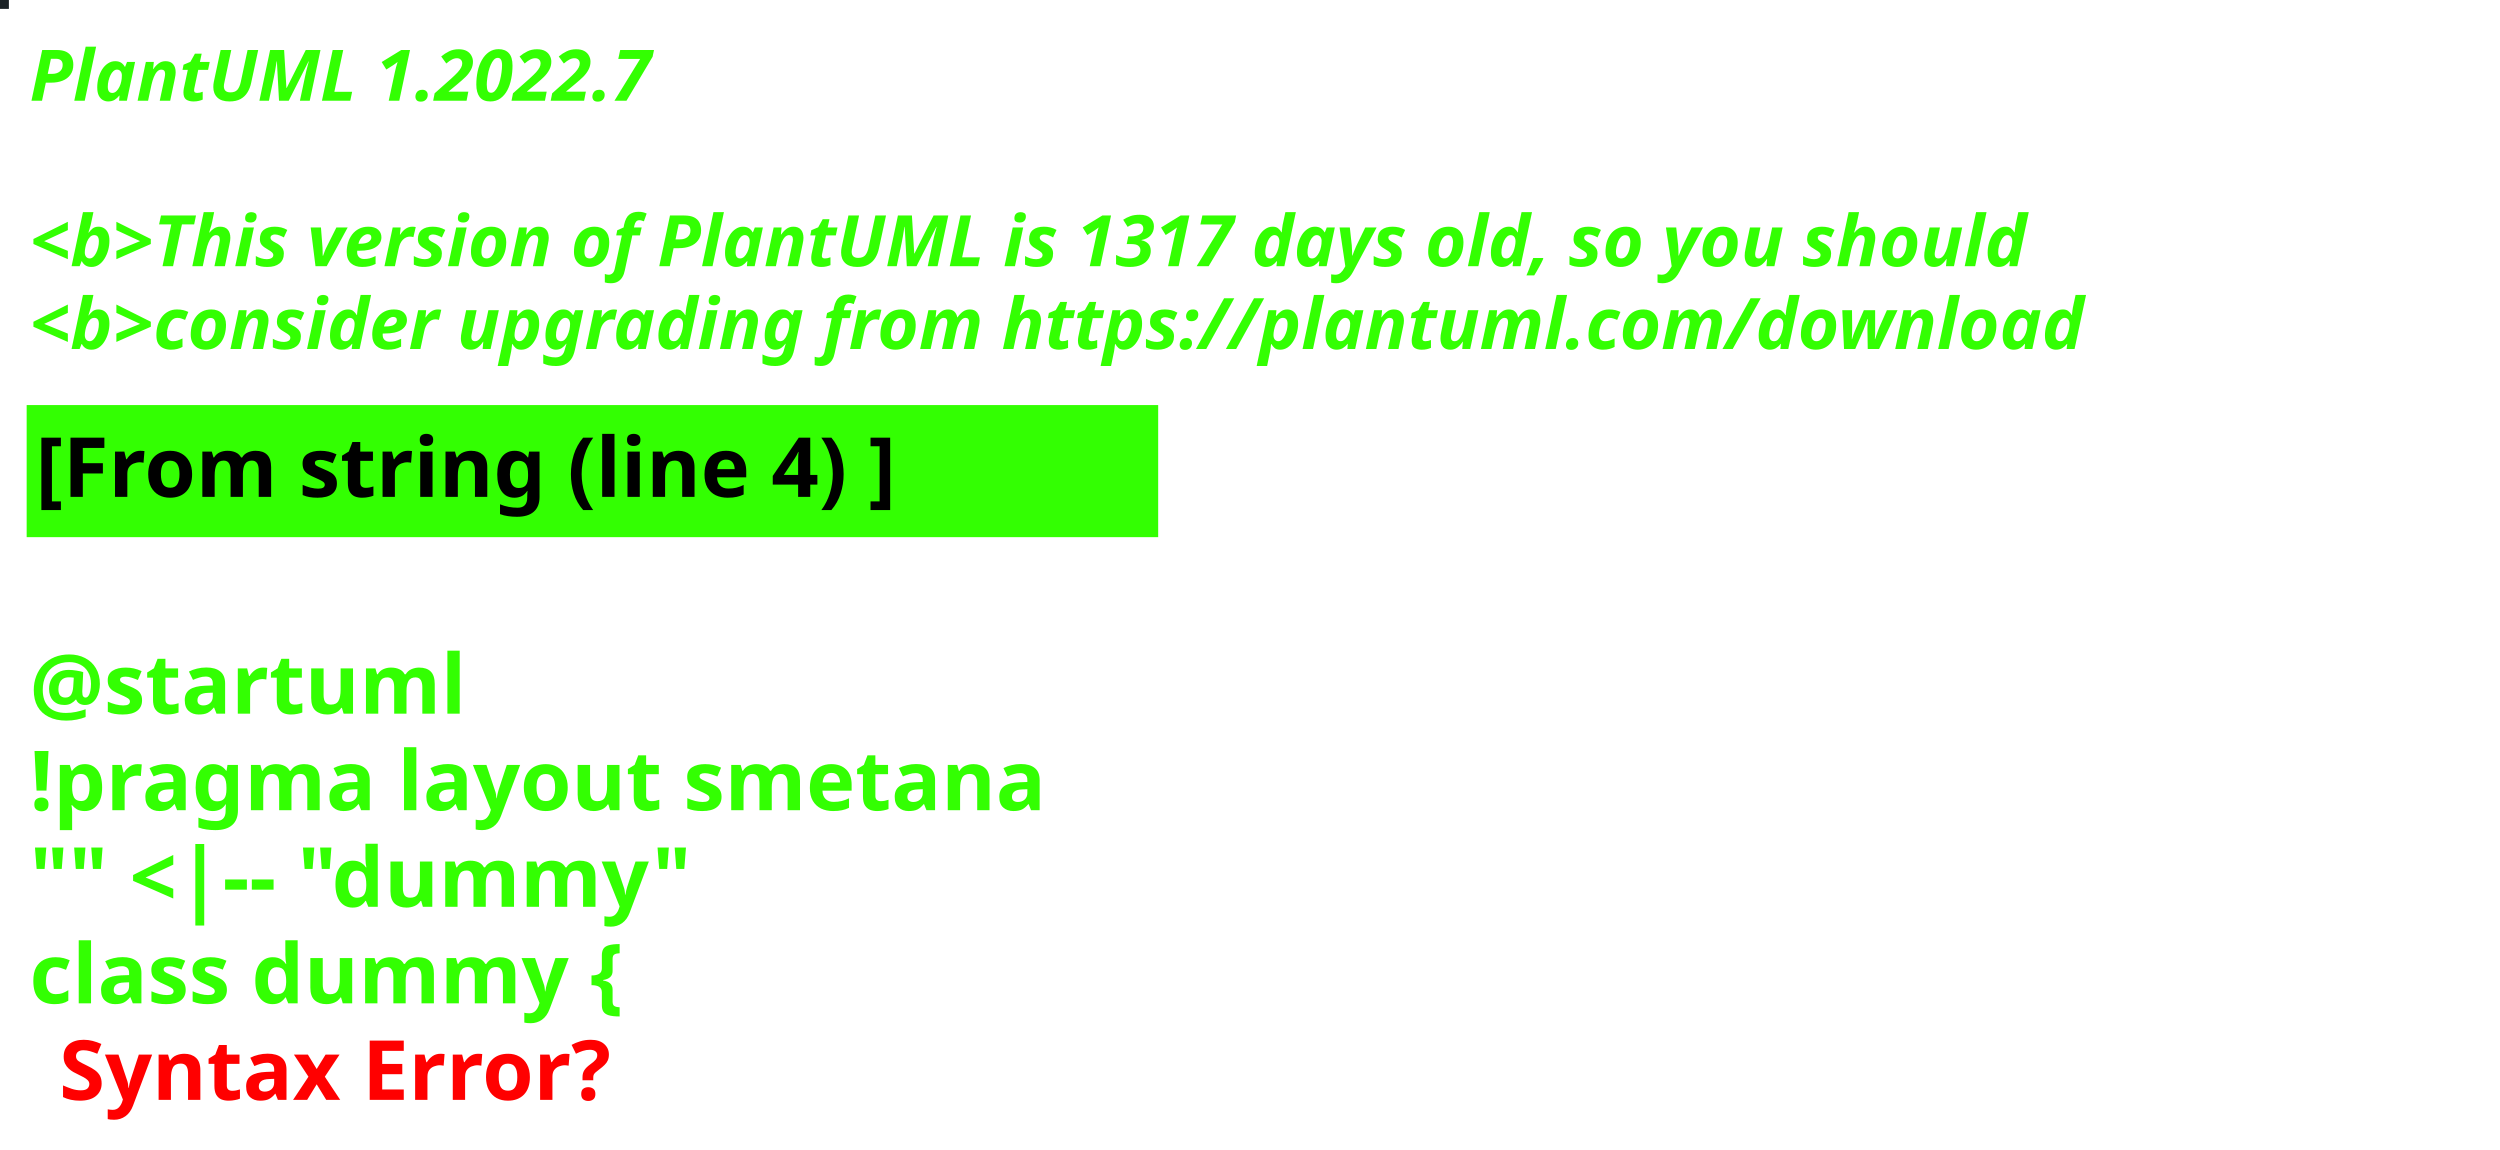
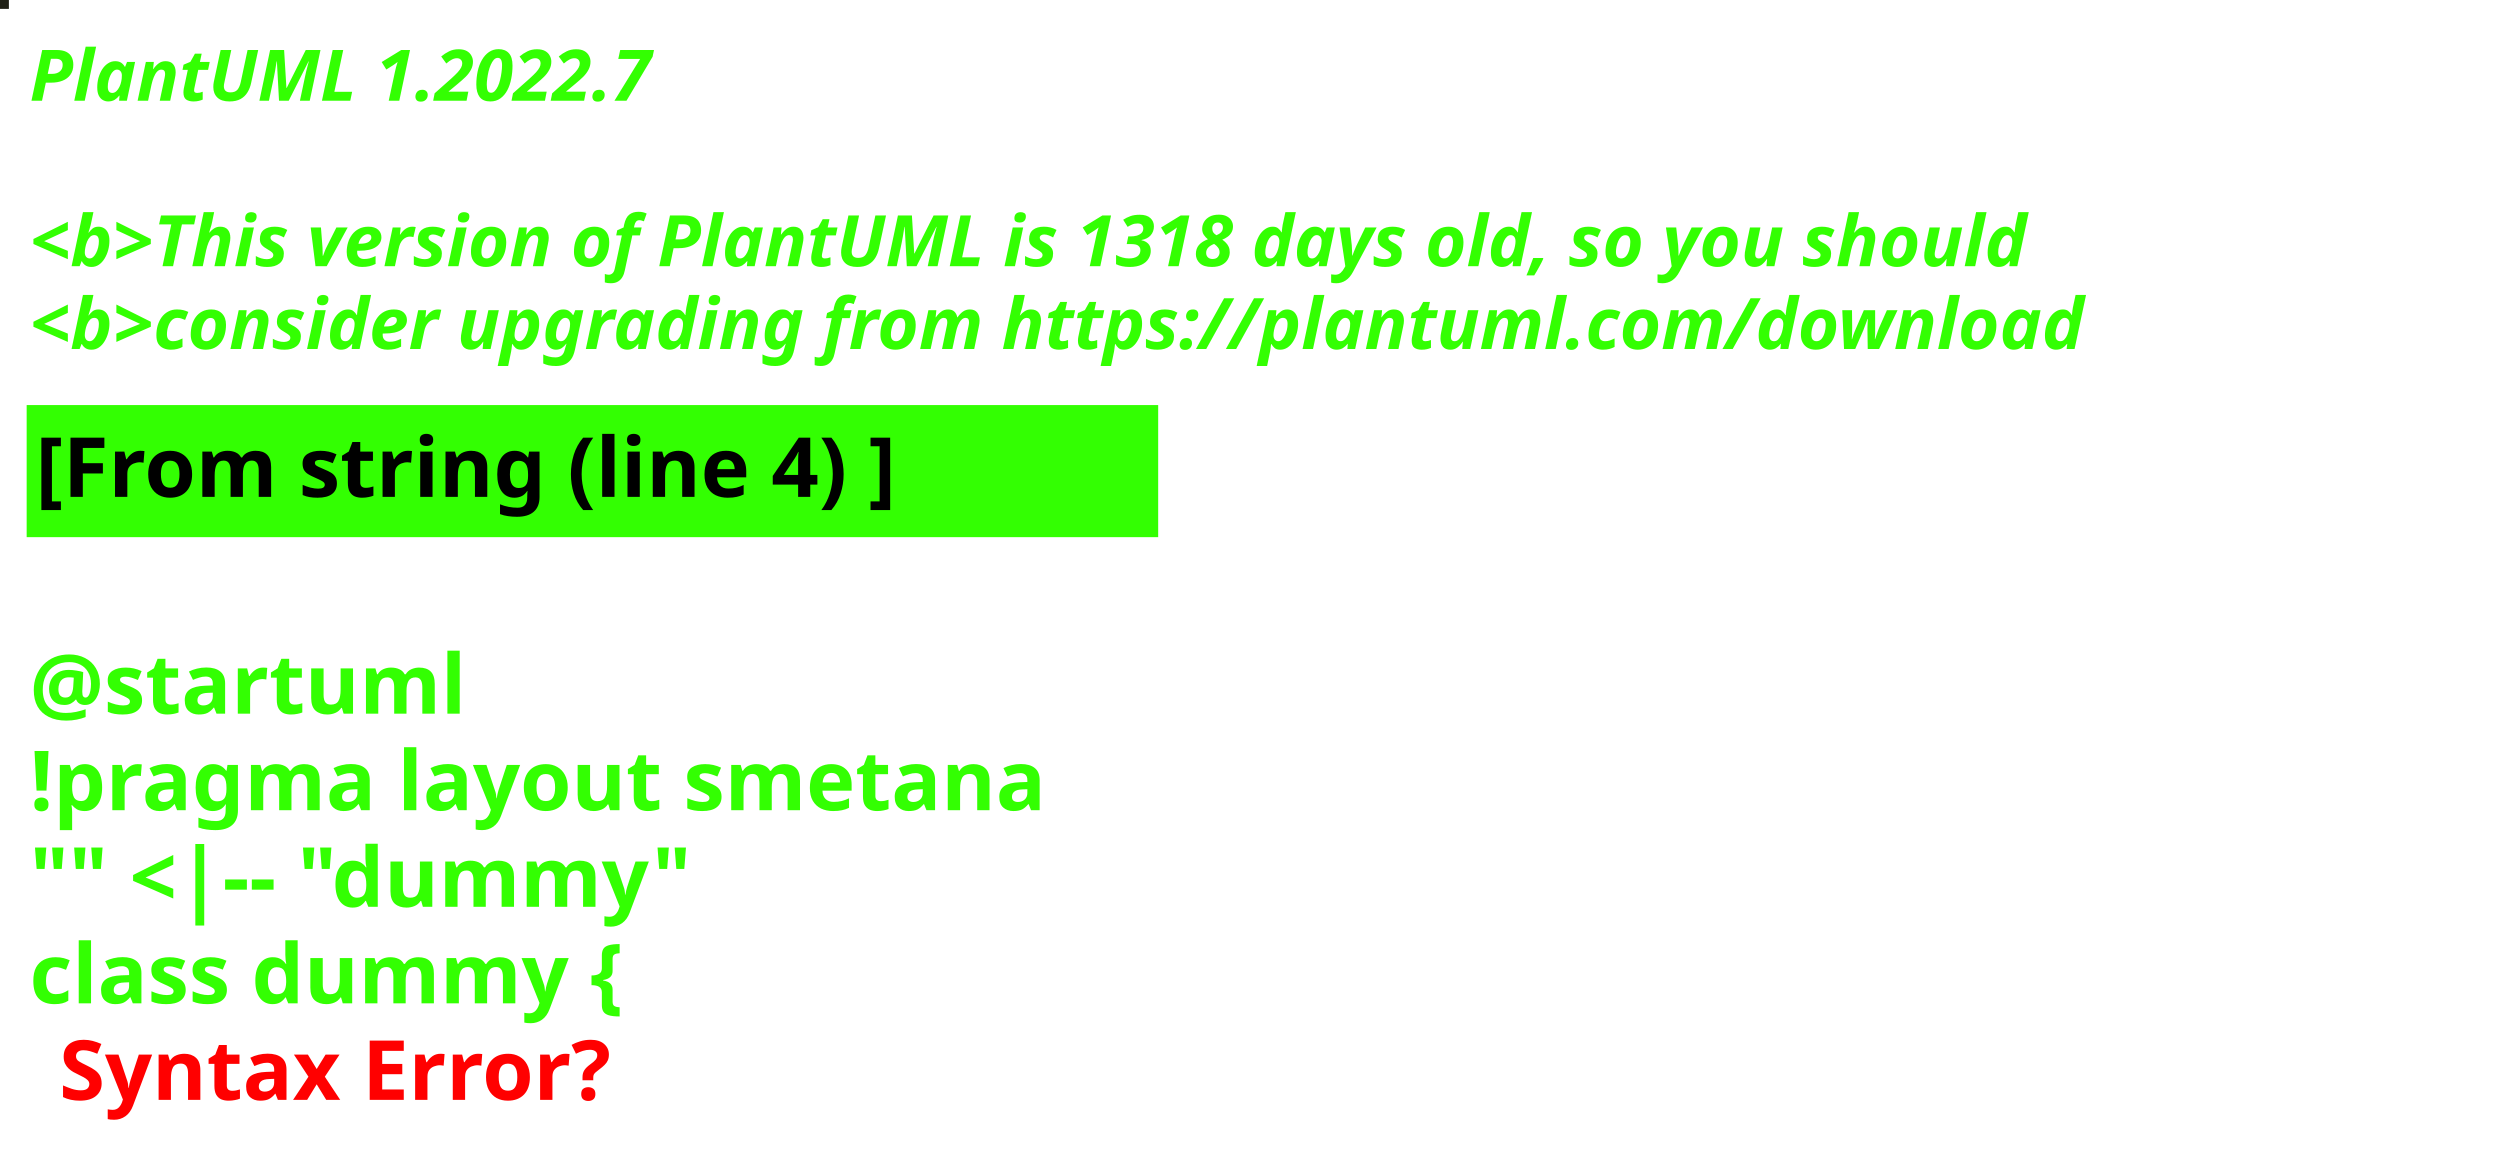
<svg xmlns="http://www.w3.org/2000/svg" contentStyleType="text/css" height="194px" preserveAspectRatio="none" style="width:422px;height:194px;background:#000000;" version="1.1" viewBox="0 0 422 194" width="422px" zoomAndPan="magnify">
  <defs />
  <g>
-     <rect fill="#1A2125" height="1" style="stroke:#1A2125;stroke-width:1.0;" width="1" x="0" y="0" />
+     <rect fill="#1F2016" height="1" style="stroke:#1F2016;stroke-width:1.0;" width="1" x="0" y="0" />
    <text fill="#33FF02" font-family="sans-serif" font-size="12" font-style="italic" font-weight="bold" lengthAdjust="spacing" textLength="127" x="5" y="17">PlantUML 1.2022.7</text>
    <text fill="#33FF02" font-family="sans-serif" font-size="12" font-style="italic" font-weight="bold" lengthAdjust="spacing" textLength="4" x="5" y="30.969"> </text>
-     <text fill="#33FF02" font-family="sans-serif" font-size="12" font-style="italic" font-weight="bold" lengthAdjust="spacing" textLength="407" x="5" y="44.938">&lt;b&gt;This version of PlantUML is 1317 days old, so you should</text>
+     <text fill="#33FF02" font-family="sans-serif" font-size="12" font-style="italic" font-weight="bold" lengthAdjust="spacing" textLength="407" x="5" y="44.938">&lt;b&gt;This version of PlantUML is 1318 days old, so you should</text>
    <text fill="#33FF02" font-family="sans-serif" font-size="12" font-style="italic" font-weight="bold" lengthAdjust="spacing" textLength="408" x="5" y="58.906">&lt;b&gt;consider upgrading from https://plantuml.com/download</text>
    <rect fill="#33FF02" height="21.297" style="stroke:#33FF02;stroke-width:1.0;" width="190" x="5" y="68.875" />
    <text fill="#000000" font-family="sans-serif" font-size="14" font-weight="bold" lengthAdjust="spacing" textLength="168" x="6" y="83.875">[From string (line 4) ]</text>
    <text fill="#33FF02" font-family="sans-serif" font-size="14" font-weight="bold" lengthAdjust="spacing" textLength="5" x="5" y="104.172"> </text>
    <text fill="#33FF02" font-family="sans-serif" font-size="14" font-weight="bold" lengthAdjust="spacing" textLength="79" x="5" y="120.469">@startuml</text>
    <text fill="#33FF02" font-family="sans-serif" font-size="14" font-weight="bold" lengthAdjust="spacing" textLength="190" x="5" y="136.766">!pragma layout smetana</text>
    <text fill="#33FF02" font-family="sans-serif" font-size="14" font-weight="bold" lengthAdjust="spacing" textLength="124" x="5" y="153.062">"" &lt;|-- "dummy"</text>
    <text fill="#33FF02" font-family="sans-serif" font-size="14" font-weight="bold" lengthAdjust="spacing" text-decoration="wavy underline" textLength="117" x="5" y="169.359">class dummy {</text>
    <text fill="#FF0000" font-family="sans-serif" font-size="14" font-weight="bold" lengthAdjust="spacing" textLength="106" x="10" y="185.656">Syntax Error?</text>
  </g>
</svg>
